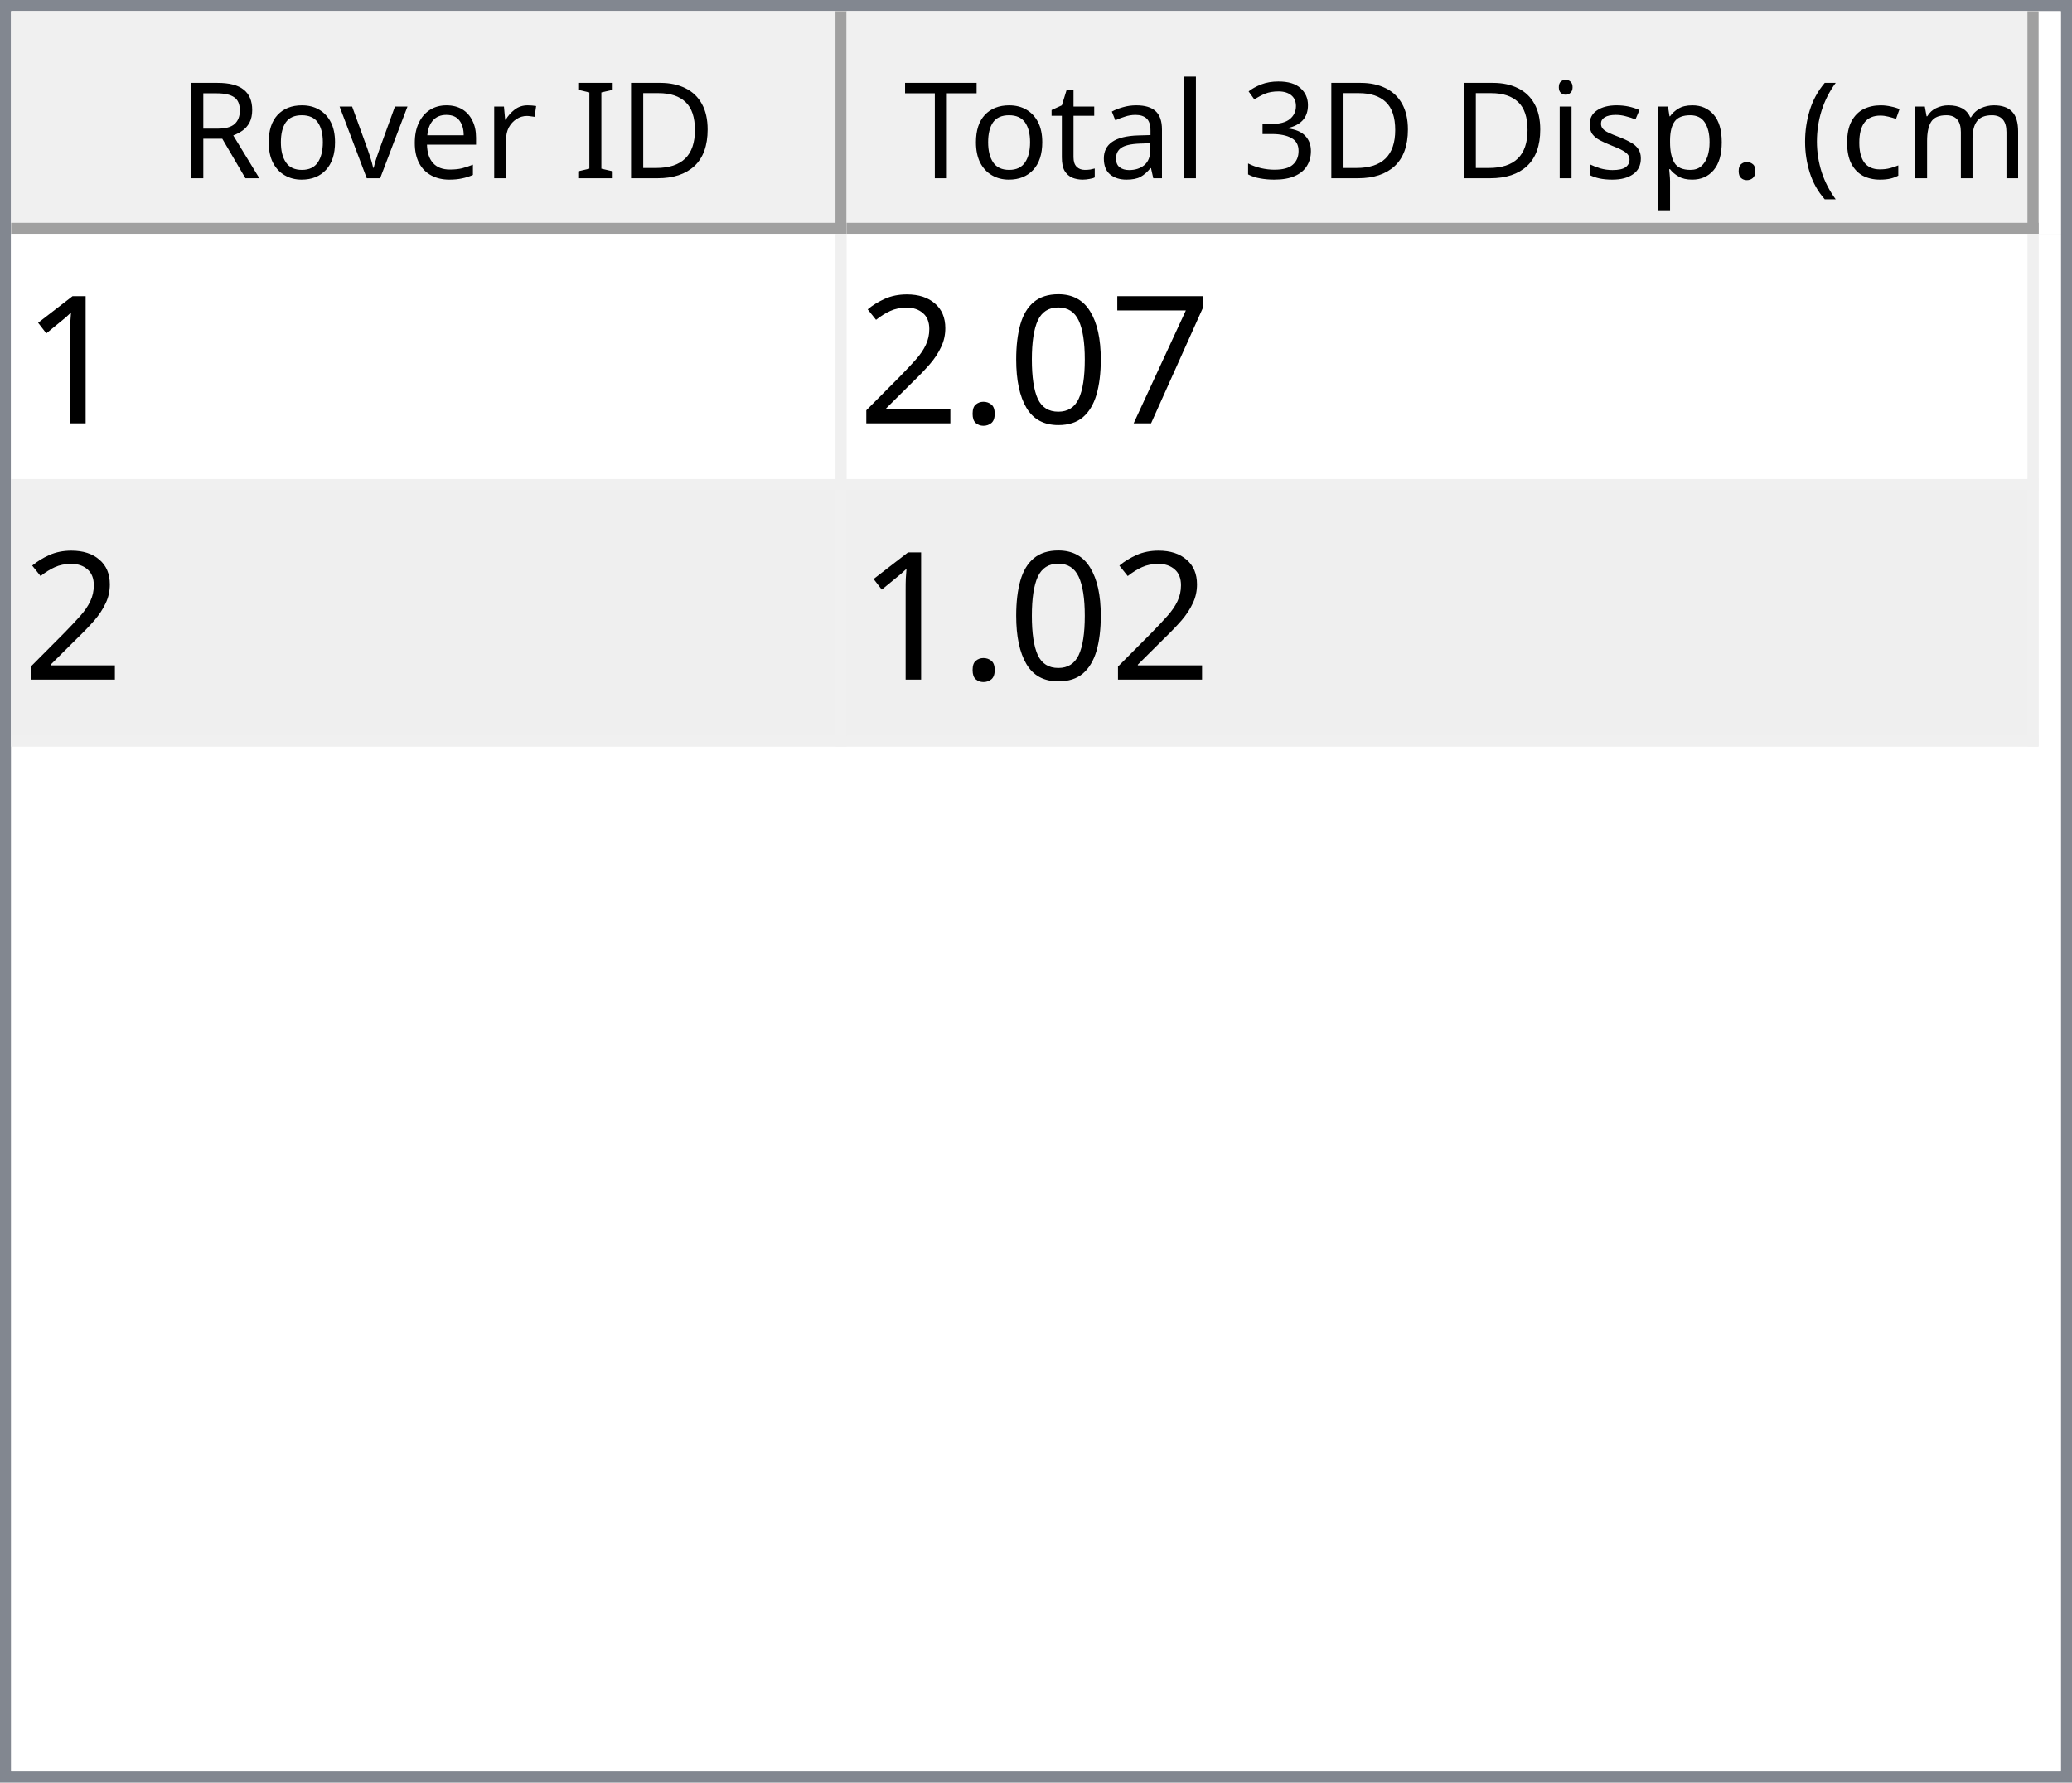
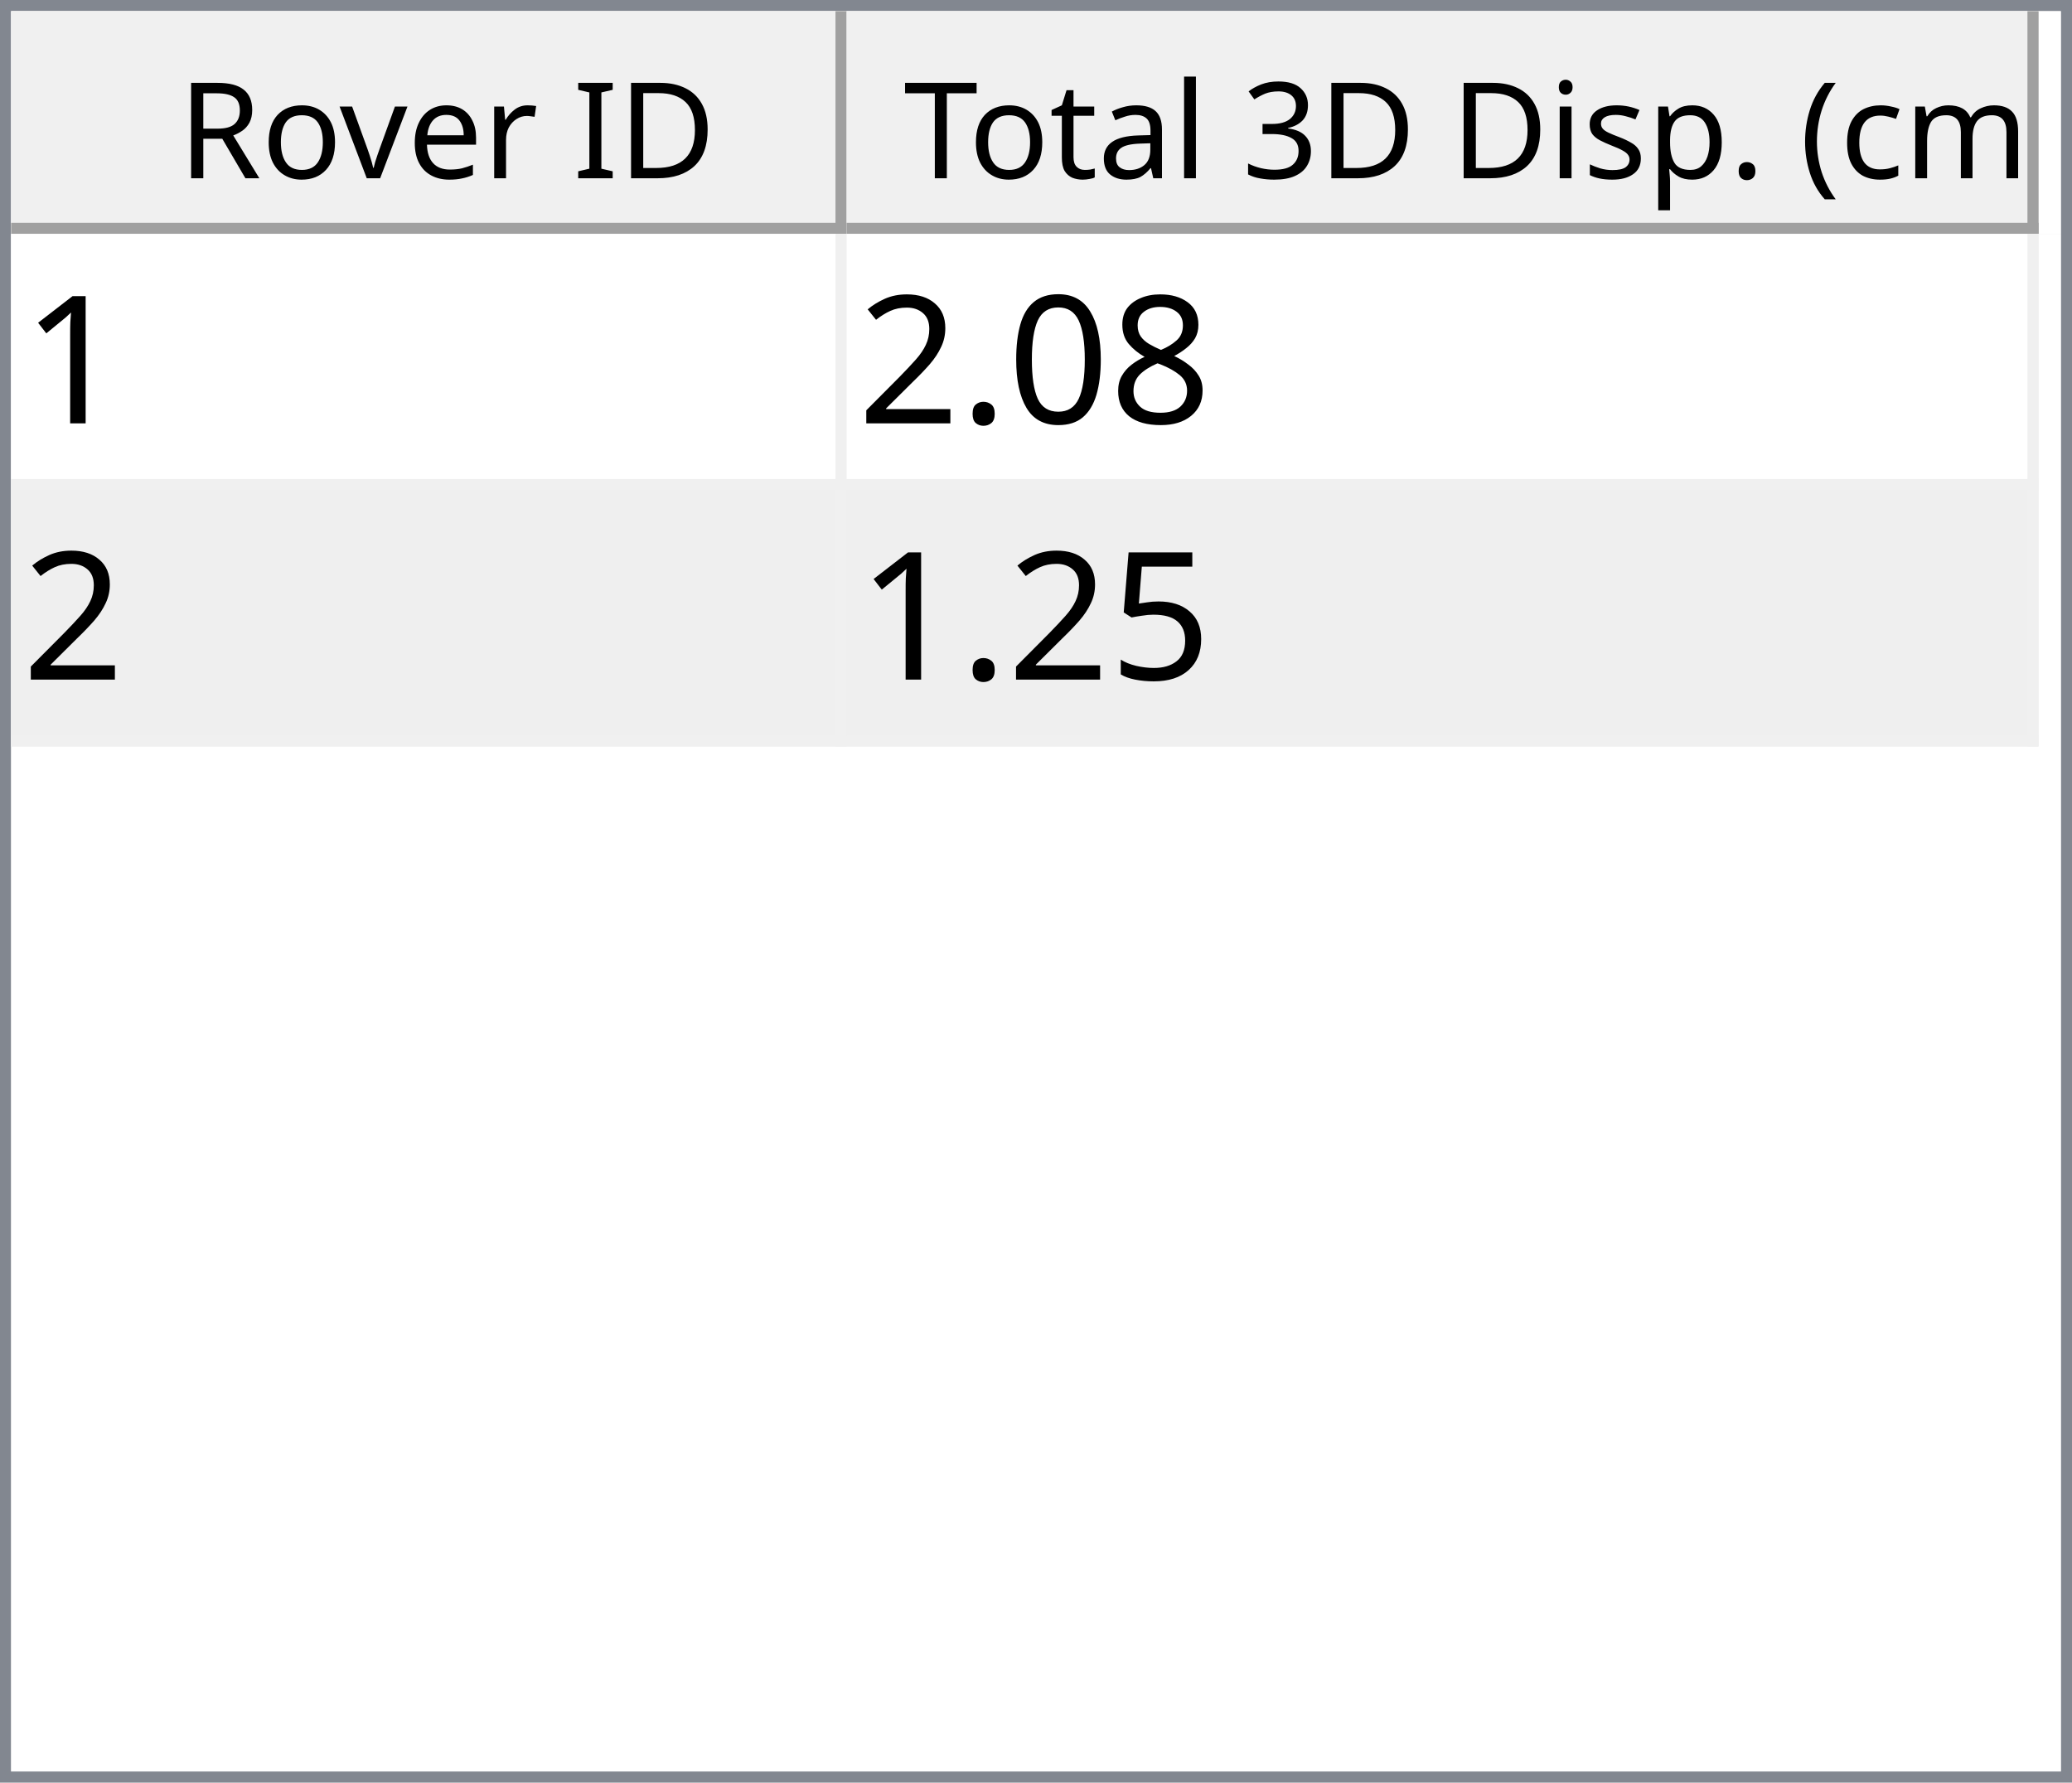
<svg xmlns="http://www.w3.org/2000/svg" style="fill-opacity:1; color-rendering:auto; color-interpolation:auto; text-rendering:auto; stroke:black; stroke-linecap:square; stroke-miterlimit:10; shape-rendering:auto; stroke-opacity:1; fill:black; stroke-dasharray:none; font-weight:normal; stroke-width:1; font-family:'Dialog'; font-style:normal; stroke-linejoin:miter; font-size:12px; stroke-dashoffset:0; image-rendering:auto;" width="186" height="160">
  <defs id="genericDefs" />
  <g>
    <defs id="defs1">
      <clipPath clipPathUnits="userSpaceOnUse" id="clipPath1">
        <path d="M0 0 L186 0 L186 160 L0 160 L0 0 Z" />
      </clipPath>
      <clipPath clipPathUnits="userSpaceOnUse" id="clipPath2">
        <path d="M0 0 L0 160 L186 160 L186 0 Z" />
      </clipPath>
      <clipPath clipPathUnits="userSpaceOnUse" id="clipPath3">
        <path d="M0 0 L0 20 L184 20 L184 0 Z" />
      </clipPath>
      <clipPath clipPathUnits="userSpaceOnUse" id="clipPath4">
        <path d="M0 0 L0 20 L75 20 L75 0 Z" />
      </clipPath>
      <clipPath clipPathUnits="userSpaceOnUse" id="clipPath5">
        <path d="M1 1 L1 19 L74 19 L74 1 Z" />
      </clipPath>
      <clipPath clipPathUnits="userSpaceOnUse" id="clipPath6">
        <path d="M0 0 L0 18 L73 18 L73 0 Z" />
      </clipPath>
      <clipPath clipPathUnits="userSpaceOnUse" id="clipPath7">
        <path d="M-0.5 -0.5 L-0.5 19.5 L74.5 19.5 L74.5 -0.5 Z" />
      </clipPath>
      <clipPath clipPathUnits="userSpaceOnUse" id="clipPath8">
        <path d="M0 0 L0 20 L107 20 L107 0 Z" />
      </clipPath>
      <clipPath clipPathUnits="userSpaceOnUse" id="clipPath9">
        <path d="M1 1 L1 19 L106 19 L106 1 Z" />
      </clipPath>
      <clipPath clipPathUnits="userSpaceOnUse" id="clipPath10">
        <path d="M0 0 L0 18 L105 18 L105 0 Z" />
      </clipPath>
      <clipPath clipPathUnits="userSpaceOnUse" id="clipPath11">
        <path d="M-0.5 -0.5 L-0.5 19.5 L106.5 19.5 L106.5 -0.5 Z" />
      </clipPath>
      <clipPath clipPathUnits="userSpaceOnUse" id="clipPath12">
        <path d="M0 0 L0 138 L184 138 L184 0 Z" />
      </clipPath>
      <clipPath clipPathUnits="userSpaceOnUse" id="clipPath13">
        <path d="M0 0 L0 46 L182 46 L182 0 Z" />
      </clipPath>
      <clipPath clipPathUnits="userSpaceOnUse" id="clipPath14">
        <path d="M-0.5 -0.5 L-0.5 45.5 L181.5 45.5 L181.5 -0.5 Z" />
      </clipPath>
      <clipPath clipPathUnits="userSpaceOnUse" id="clipPath15">
        <path d="M0 0 L0 22 L74 22 L74 0 Z" />
      </clipPath>
      <clipPath clipPathUnits="userSpaceOnUse" id="clipPath16">
        <path d="M0 0 L0 22 L106 22 L106 0 Z" />
      </clipPath>
      <font horiz-adv-x="64.551" id="font1">
        <font-face ascent="107.91" descent="25.098" units-per-em="100" style="font-style:normal; font-family:Segoe UI; font-weight:normal;" />
        <missing-glyph horiz-adv-x="64.551" d="M8.109 0 L8.109 68.266 L56.453 68.266 L56.453 0 L8.109 0 ZM15.328 7.234 L49.219 7.234 L49.219 61.031 L15.328 61.031 L15.328 7.234 Z" />
        <glyph unicode="D" horiz-adv-x="70.117" d="M9.188 0 L9.188 70.016 L28.516 70.016 Q65.531 70.016 65.531 35.891 Q65.531 19.672 55.25 9.836 Q44.969 0 27.734 0 L9.188 0 ZM17.391 62.594 L17.391 7.422 L27.828 7.422 Q41.609 7.422 49.273 14.797 Q56.938 22.172 56.938 35.688 Q56.938 62.594 28.328 62.594 L17.391 62.594 Z" />
        <glyph unicode="I" horiz-adv-x="26.611" d="M17.391 0 L9.188 0 L9.188 70.016 L17.391 70.016 L17.391 0 Z" />
        <glyph unicode=" " horiz-adv-x="27.393" d="" />
        <glyph unicode="r" horiz-adv-x="34.766" d="M34.188 41.891 Q32.078 43.5 28.125 43.5 Q23 43.5 19.555 38.672 Q16.109 33.844 16.109 25.484 L16.109 0 L8.109 0 L8.109 50 L16.109 50 L16.109 39.703 L16.312 39.703 Q18.016 44.969 21.531 47.922 Q25.047 50.875 29.391 50.875 Q32.516 50.875 34.188 50.203 L34.188 41.891 Z" />
        <glyph unicode="e" horiz-adv-x="52.295" d="M48.297 23 L12.984 23 Q13.188 14.656 17.484 10.109 Q21.781 5.562 29.297 5.562 Q37.75 5.562 44.828 11.141 L44.828 3.609 Q38.234 -1.172 27.391 -1.172 Q16.797 -1.172 10.742 5.641 Q4.688 12.453 4.688 24.812 Q4.688 36.469 11.305 43.82 Q17.922 51.172 27.734 51.172 Q37.547 51.172 42.922 44.828 Q48.297 38.484 48.297 27.203 L48.297 23 ZM40.094 29.781 Q40.047 36.719 36.75 40.578 Q33.453 44.438 27.594 44.438 Q21.922 44.438 17.969 40.383 Q14.016 36.328 13.094 29.781 L40.094 29.781 Z" />
        <glyph unicode="v" horiz-adv-x="47.9" d="M47.406 50 L27.484 0 L19.625 0 L0.688 50 L9.469 50 L22.172 13.672 Q23.578 9.672 23.922 6.688 L24.125 6.688 Q24.609 10.453 25.688 13.484 L38.969 50 L47.406 50 Z" />
        <glyph unicode="o" horiz-adv-x="58.594" d="M29 -1.172 Q17.922 -1.172 11.305 5.836 Q4.688 12.844 4.688 24.422 Q4.688 37.016 11.57 44.094 Q18.453 51.172 30.172 51.172 Q41.359 51.172 47.633 44.289 Q53.906 37.406 53.906 25.203 Q53.906 13.234 47.141 6.031 Q40.375 -1.172 29 -1.172 ZM29.594 44.438 Q21.875 44.438 17.383 39.188 Q12.891 33.938 12.891 24.703 Q12.891 15.828 17.43 10.695 Q21.969 5.562 29.594 5.562 Q37.359 5.562 41.531 10.594 Q45.703 15.625 45.703 24.906 Q45.703 34.281 41.531 39.359 Q37.359 44.438 29.594 44.438 Z" />
        <glyph unicode="R" horiz-adv-x="59.814" d="M59.375 0 L49.609 0 L37.891 19.625 Q36.281 22.359 34.766 24.289 Q33.25 26.219 31.664 27.438 Q30.078 28.656 28.25 29.219 Q26.422 29.781 24.125 29.781 L17.391 29.781 L17.391 0 L9.188 0 L9.188 70.016 L30.078 70.016 Q34.672 70.016 38.555 68.867 Q42.438 67.719 45.289 65.375 Q48.141 63.031 49.758 59.547 Q51.375 56.062 51.375 51.375 Q51.375 47.703 50.273 44.656 Q49.172 41.609 47.148 39.211 Q45.125 36.812 42.266 35.133 Q39.406 33.453 35.844 32.516 L35.844 32.328 Q37.594 31.547 38.891 30.547 Q40.188 29.547 41.359 28.18 Q42.531 26.812 43.68 25.078 Q44.828 23.344 46.234 21.047 L59.375 0 ZM17.391 62.594 L17.391 37.203 L28.516 37.203 Q31.594 37.203 34.203 38.133 Q36.812 39.062 38.719 40.797 Q40.625 42.531 41.703 45.047 Q42.781 47.562 42.781 50.688 Q42.781 56.297 39.141 59.445 Q35.5 62.594 28.609 62.594 L17.391 62.594 Z" />
        <glyph unicode=")" horiz-adv-x="30.176" d="M8.297 -15.922 L1.172 -15.922 Q16.406 2.344 16.406 26.812 Q16.406 51.469 1.078 70.016 L8.297 70.016 Q23.531 52.156 23.531 26.703 Q23.531 1.375 8.297 -15.922 Z" />
        <glyph unicode="m" horiz-adv-x="86.133" d="M79.109 0 L71.094 0 L71.094 28.719 Q71.094 37.016 68.531 40.727 Q65.969 44.438 59.906 44.438 Q54.781 44.438 51.195 39.75 Q47.609 35.062 47.609 28.516 L47.609 0 L39.594 0 L39.594 29.688 Q39.594 44.438 28.219 44.438 Q22.953 44.438 19.531 40.016 Q16.109 35.594 16.109 28.516 L16.109 0 L8.109 0 L8.109 50 L16.109 50 L16.109 42.094 L16.312 42.094 Q21.625 51.172 31.844 51.172 Q36.969 51.172 40.773 48.312 Q44.578 45.453 46 40.828 Q51.562 51.172 62.594 51.172 Q79.109 51.172 79.109 30.812 L79.109 0 Z" />
        <glyph unicode="c" horiz-adv-x="46.191" d="M42.188 2.297 Q36.422 -1.172 28.516 -1.172 Q17.828 -1.172 11.258 5.789 Q4.688 12.75 4.688 23.828 Q4.688 36.188 11.766 43.68 Q18.844 51.172 30.672 51.172 Q37.25 51.172 42.281 48.734 L42.281 40.531 Q36.719 44.438 30.375 44.438 Q22.703 44.438 17.797 38.945 Q12.891 33.453 12.891 24.516 Q12.891 15.719 17.508 10.641 Q22.125 5.562 29.891 5.562 Q36.422 5.562 42.188 9.906 L42.188 2.297 Z" />
        <glyph unicode="(" horiz-adv-x="30.176" d="M29.109 -15.922 L21.969 -15.922 Q6.844 1.375 6.844 26.703 Q6.844 52.156 21.969 70.016 L29.203 70.016 Q13.875 51.469 13.875 26.812 Q13.875 2.344 29.109 -15.922 Z" />
        <glyph unicode="." horiz-adv-x="21.68" d="M10.891 -1.078 Q8.641 -1.078 7.055 0.539 Q5.469 2.156 5.469 4.391 Q5.469 6.641 7.055 8.273 Q8.641 9.906 10.891 9.906 Q13.188 9.906 14.797 8.273 Q16.406 6.641 16.406 4.391 Q16.406 2.156 14.797 0.539 Q13.188 -1.078 10.891 -1.078 Z" />
        <glyph unicode="p" horiz-adv-x="58.789" d="M16.312 7.234 L16.109 7.234 L16.109 -23 L8.109 -23 L8.109 50 L16.109 50 L16.109 41.219 L16.312 41.219 Q22.219 51.172 33.594 51.172 Q43.266 51.172 48.688 44.461 Q54.109 37.75 54.109 26.469 Q54.109 13.922 48 6.375 Q41.891 -1.172 31.297 -1.172 Q21.578 -1.172 16.312 7.234 ZM16.109 27.391 L16.109 20.406 Q16.109 14.203 20.141 9.883 Q24.172 5.562 30.375 5.562 Q37.641 5.562 41.773 11.133 Q45.906 16.703 45.906 26.609 Q45.906 34.969 42.047 39.703 Q38.188 44.438 31.594 44.438 Q24.609 44.438 20.359 39.578 Q16.109 34.719 16.109 27.391 Z" />
        <glyph unicode="s" horiz-adv-x="42.432" d="M5.078 1.812 L5.078 10.406 Q11.625 5.562 19.484 5.562 Q30.031 5.562 30.031 12.594 Q30.031 14.594 29.125 15.992 Q28.219 17.391 26.68 18.461 Q25.141 19.531 23.07 20.383 Q21 21.234 18.609 22.172 Q15.281 23.484 12.766 24.828 Q10.25 26.172 8.57 27.859 Q6.891 29.547 6.031 31.695 Q5.172 33.844 5.172 36.719 Q5.172 40.234 6.789 42.945 Q8.406 45.656 11.086 47.484 Q13.766 49.312 17.211 50.242 Q20.656 51.172 24.312 51.172 Q30.812 51.172 35.938 48.922 L35.938 40.828 Q30.422 44.438 23.25 44.438 Q21 44.438 19.195 43.922 Q17.391 43.406 16.094 42.477 Q14.797 41.547 14.086 40.258 Q13.375 38.969 13.375 37.406 Q13.375 35.453 14.086 34.133 Q14.797 32.812 16.164 31.789 Q17.531 30.766 19.484 29.938 Q21.438 29.109 23.922 28.125 Q27.25 26.859 29.883 25.516 Q32.516 24.172 34.375 22.484 Q36.234 20.797 37.234 18.602 Q38.234 16.406 38.234 13.375 Q38.234 9.672 36.602 6.938 Q34.969 4.203 32.234 2.398 Q29.5 0.594 25.93 -0.289 Q22.359 -1.172 18.453 -1.172 Q10.75 -1.172 5.078 1.812 Z" />
        <glyph unicode="i" horiz-adv-x="24.219" d="M12.203 62.703 Q10.062 62.703 8.547 64.164 Q7.031 65.625 7.031 67.875 Q7.031 70.125 8.547 71.609 Q10.062 73.094 12.203 73.094 Q14.406 73.094 15.945 71.609 Q17.484 70.125 17.484 67.875 Q17.484 65.719 15.945 64.211 Q14.406 62.703 12.203 62.703 ZM16.109 0 L8.109 0 L8.109 50 L16.109 50 L16.109 0 Z" />
        <glyph unicode="3" horiz-adv-x="53.906" d="M46.531 19.828 Q46.531 15.094 44.75 11.211 Q42.969 7.328 39.719 4.57 Q36.469 1.812 31.93 0.297 Q27.391 -1.219 21.922 -1.219 Q11.922 -1.219 6 2.594 L6 11.188 Q13.094 5.609 22.219 5.609 Q25.875 5.609 28.828 6.539 Q31.781 7.469 33.906 9.227 Q36.031 10.984 37.18 13.477 Q38.328 15.969 38.328 19.094 Q38.328 32.812 18.797 32.812 L12.984 32.812 L12.984 39.594 L18.5 39.594 Q35.797 39.594 35.797 52.484 Q35.797 64.406 22.609 64.406 Q15.188 64.406 8.688 59.422 L8.688 67.188 Q15.375 71.188 24.609 71.188 Q29 71.188 32.57 69.969 Q36.141 68.75 38.68 66.555 Q41.219 64.359 42.609 61.281 Q44 58.203 44 54.5 Q44 40.672 30.031 36.719 L30.031 36.531 Q33.594 36.141 36.625 34.797 Q39.656 33.453 41.852 31.305 Q44.047 29.156 45.289 26.25 Q46.531 23.344 46.531 19.828 Z" />
        <glyph unicode="l" horiz-adv-x="24.219" d="M16.109 0 L8.109 0 L8.109 74.031 L16.109 74.031 L16.109 0 Z" />
        <glyph unicode="a" horiz-adv-x="50.879" d="M43.891 0 L35.891 0 L35.891 7.812 L35.688 7.812 Q30.469 -1.172 20.312 -1.172 Q12.844 -1.172 8.617 2.781 Q4.391 6.734 4.391 13.281 Q4.391 27.297 20.906 29.594 L35.891 31.688 Q35.891 44.438 25.594 44.438 Q16.547 44.438 9.281 38.281 L9.281 46.484 Q16.656 51.172 26.266 51.172 Q43.891 51.172 43.891 32.516 L43.891 0 ZM35.891 25.297 L23.828 23.641 Q18.266 22.859 15.43 20.875 Q12.594 18.891 12.594 13.875 Q12.594 10.203 15.211 7.883 Q17.828 5.562 22.172 5.562 Q28.125 5.562 32.008 9.742 Q35.891 13.922 35.891 20.312 L35.891 25.297 Z" />
        <glyph unicode="t" horiz-adv-x="33.887" d="M31.297 0.484 Q28.469 -1.078 23.828 -1.078 Q10.688 -1.078 10.688 13.578 L10.688 43.172 L2.094 43.172 L2.094 50 L10.688 50 L10.688 62.203 L18.703 64.797 L18.703 50 L31.297 50 L31.297 43.172 L18.703 43.172 L18.703 14.984 Q18.703 9.969 20.414 7.82 Q22.125 5.672 26.078 5.672 Q29.109 5.672 31.297 7.328 L31.297 0.484 Z" />
        <glyph unicode="T" horiz-adv-x="52.393" d="M50.594 62.594 L30.375 62.594 L30.375 0 L22.172 0 L22.172 62.594 L2 62.594 L2 70.016 L50.594 70.016 L50.594 62.594 Z" />
      </font>
      <font horiz-adv-x="75.0" id="font2">
        <font-face ascent="100.537" descent="21.973" units-per-em="100" style="font-style:normal; font-family:sans-serif; font-weight:normal;" />
        <missing-glyph horiz-adv-x="75.0" d="M12.5 0 L12.5 62.5 L62.5 62.5 L62.5 0 L12.5 0 ZM14.062 1.562 L60.938 1.562 L60.938 60.938 L14.062 60.938 L14.062 1.562 Z" />
        <glyph unicode="1" horiz-adv-x="55.615" d="M37.25 0 L28.469 0 L28.469 56 Q25.297 52.984 20.141 49.953 Q14.984 46.922 10.891 45.406 L10.891 53.906 Q18.266 57.375 23.781 62.305 Q29.297 67.234 31.594 71.875 L37.25 71.875 L37.25 0 Z" />
-         <glyph unicode="7" horiz-adv-x="55.615" d="M4.734 62.203 L4.734 70.656 L51.078 70.656 L51.078 63.812 Q44.234 56.547 37.523 44.484 Q30.812 32.422 27.156 19.672 Q24.516 10.688 23.781 0 L14.75 0 Q14.891 8.453 18.062 20.414 Q21.234 32.375 27.172 43.484 Q33.109 54.594 39.797 62.203 L4.734 62.203 Z" />
+         <glyph unicode="8" horiz-adv-x="55.615" d="M17.672 38.812 Q12.203 40.828 9.57 44.539 Q6.938 48.25 6.938 53.422 Q6.938 61.234 12.555 66.555 Q18.172 71.875 27.484 71.875 Q36.859 71.875 42.578 66.43 Q48.297 60.984 48.297 53.172 Q48.297 48.188 45.68 44.508 Q43.062 40.828 37.75 38.812 Q44.344 36.672 47.781 31.883 Q51.219 27.094 51.219 20.453 Q51.219 11.281 44.727 5.031 Q38.234 -1.219 27.641 -1.219 Q17.047 -1.219 10.547 5.055 Q4.047 11.328 4.047 20.703 Q4.047 27.688 7.594 32.398 Q11.141 37.109 17.672 38.812 ZM15.922 53.719 Q15.922 48.641 19.195 45.414 Q22.469 42.188 27.688 42.188 Q32.766 42.188 36.016 45.383 Q39.266 48.578 39.266 53.219 Q39.266 58.062 35.914 61.359 Q32.562 64.656 27.594 64.656 Q22.562 64.656 19.242 61.43 Q15.922 58.203 15.922 53.719 ZM13.094 20.656 Q13.094 16.891 14.875 13.375 Q16.656 9.859 20.172 7.93 Q23.688 6 27.734 6 Q34.031 6 38.133 10.055 Q42.234 14.109 42.234 20.359 Q42.234 26.703 38.016 30.859 Q33.797 35.016 27.438 35.016 Q21.234 35.016 17.164 30.914 Q13.094 26.812 13.094 20.656 Z" />
        <glyph unicode="0" horiz-adv-x="55.615" d="M4.156 35.297 Q4.156 48 6.766 55.742 Q9.375 63.484 14.523 67.68 Q19.672 71.875 27.484 71.875 Q33.25 71.875 37.594 69.555 Q41.938 67.234 44.773 62.867 Q47.609 58.5 49.219 52.227 Q50.828 45.953 50.828 35.297 Q50.828 22.703 48.242 14.969 Q45.656 7.234 40.508 3.008 Q35.359 -1.219 27.484 -1.219 Q17.141 -1.219 11.234 6.203 Q4.156 15.141 4.156 35.297 ZM13.188 35.297 Q13.188 17.672 17.312 11.836 Q21.438 6 27.484 6 Q33.547 6 37.672 11.859 Q41.797 17.719 41.797 35.297 Q41.797 52.984 37.672 58.789 Q33.547 64.594 27.391 64.594 Q21.344 64.594 17.719 59.469 Q13.188 52.938 13.188 35.297 Z" />
        <glyph unicode="." horiz-adv-x="27.783" d="M9.078 0 L9.078 10.016 L19.094 10.016 L19.094 0 L9.078 0 Z" />
        <glyph unicode="2" horiz-adv-x="55.615" d="M50.344 8.453 L50.344 0 L3.031 0 Q2.938 3.172 4.047 6.109 Q5.859 10.938 9.836 15.625 Q13.812 20.312 21.344 26.469 Q33.016 36.031 37.117 41.625 Q41.219 47.219 41.219 52.203 Q41.219 57.422 37.477 61.008 Q33.734 64.594 27.734 64.594 Q21.391 64.594 17.578 60.789 Q13.766 56.984 13.719 50.25 L4.688 51.172 Q5.609 61.281 11.664 66.578 Q17.719 71.875 27.938 71.875 Q38.234 71.875 44.242 66.164 Q50.25 60.453 50.25 52 Q50.25 47.703 48.492 43.555 Q46.734 39.406 42.656 34.812 Q38.578 30.219 29.109 22.219 Q21.188 15.578 18.945 13.211 Q16.703 10.844 15.234 8.453 L50.344 8.453 Z" />
+         <glyph unicode="5" horiz-adv-x="55.615" d="M4.156 18.75 L13.375 19.531 Q14.406 12.797 18.141 9.398 Q21.875 6 27.156 6 Q33.5 6 37.891 10.789 Q42.281 15.578 42.281 23.484 Q42.281 31 38.062 35.352 Q33.844 39.703 27 39.703 Q22.75 39.703 19.336 37.773 Q15.922 35.844 13.969 32.766 L5.719 33.844 L12.641 70.609 L48.25 70.609 L48.25 62.203 L19.672 62.203 L15.828 42.969 Q22.266 47.469 29.344 47.469 Q38.719 47.469 45.164 40.969 Q51.609 34.469 51.609 24.266 Q51.609 14.547 45.953 7.469 Q39.062 -1.219 27.156 -1.219 Q17.391 -1.219 11.211 4.25 Q5.031 9.719 4.156 18.75 Z" />
      </font>
    </defs>
    <g style="fill:white; stroke:white;">
      <rect x="0" y="0" width="186" style="clip-path:url(#clipPath1); stroke:none;" height="160" />
    </g>
    <g style="fill:white; text-rendering:optimizeSpeed; color-rendering:optimizeSpeed; image-rendering:optimizeSpeed; shape-rendering:crispEdges; stroke:white; color-interpolation:sRGB;">
      <rect x="0" width="186" height="160" y="0" style="stroke:none;" />
      <path style="stroke:none;" d="M0 160 L186 160 L186 0 L0 0 Z" />
    </g>
    <g style="fill:rgb(240,240,240); font-family:'Segoe UI'; stroke:rgb(240,240,240);">
      <rect x="0" y="0" width="186" style="clip-path:url(#clipPath2); stroke:none;" height="160" />
    </g>
    <g style="fill:rgb(130,135,144); font-family:'Segoe UI'; stroke:rgb(130,135,144);">
      <path d="M0 0 L186 0 L186 160 L0 160 L0 0 ZM1 1 L185 1 L185 159 L1 159 L1 1 Z" style="fill-rule:evenodd; clip-path:url(#clipPath2); stroke:none;" />
    </g>
    <g style="fill:white; font-family:'Segoe UI'; stroke:white;" transform="translate(1,1)">
      <rect x="0" y="0" width="184" style="clip-path:url(#clipPath3); stroke:none;" height="20" />
    </g>
    <g style="fill:rgb(240,240,240); font-family:'Segoe UI'; stroke:rgb(240,240,240);" transform="translate(1,1)">
      <rect x="0" y="0" width="75" style="clip-path:url(#clipPath4); stroke:none;" height="20" />
    </g>
    <g style="font-family:'Segoe UI';" transform="translate(2,2)">
      <text x="14" xml:space="preserve" y="14" style="clip-path:url(#clipPath6); stroke:none;">Rover ID</text>
    </g>
    <g style="fill:rgb(160,160,160); font-family:'Segoe UI'; stroke:rgb(160,160,160); stroke-linejoin:bevel;" transform="translate(1.5,1.5)">
      <line x1="74" x2="74" y1="0" style="fill:none; clip-path:url(#clipPath7);" y2="19" />
    </g>
    <g style="fill:rgb(160,160,160); font-family:'Segoe UI'; stroke:rgb(160,160,160); stroke-linejoin:bevel;" transform="matrix(1,0,0,1,1,1) translate(0.5,0.5)">
      <line x1="0" x2="74" y1="19" style="fill:none; clip-path:url(#clipPath7);" y2="19" />
    </g>
    <g style="fill:rgb(240,240,240); font-family:'Segoe UI'; stroke:rgb(240,240,240);" transform="translate(76,1)">
      <rect x="0" y="0" width="107" style="clip-path:url(#clipPath8); stroke:none;" height="20" />
    </g>
    <g style="font-family:'Segoe UI';" transform="translate(77,2)">
      <text x="1" xml:space="preserve" y="14" style="clip-path:url(#clipPath10); stroke:none;"> Total 3D Disp. (cm)</text>
    </g>
    <g style="fill:rgb(160,160,160); font-family:'Segoe UI'; stroke:rgb(160,160,160); stroke-linejoin:bevel;" transform="translate(76.5,1.5)">
      <line x1="106" x2="106" y1="0" style="fill:none; clip-path:url(#clipPath11);" y2="19" />
    </g>
    <g style="fill:rgb(160,160,160); font-family:'Segoe UI'; stroke:rgb(160,160,160); stroke-linejoin:bevel;" transform="matrix(1,0,0,1,76,1) translate(0.5,0.5)">
      <line x1="0" x2="106" y1="19" style="fill:none; clip-path:url(#clipPath11);" y2="19" />
    </g>
    <g style="fill:white; font-family:'Segoe UI'; stroke:white;" transform="translate(1,21)">
      <rect x="0" y="0" width="184" style="clip-path:url(#clipPath12); stroke:none;" height="138" />
    </g>
    <g style="fill:rgb(240,240,240); font-size:16px; font-family:sans-serif; stroke:rgb(240,240,240);" transform="translate(1,21)">
      <rect x="0" y="0" width="182" style="clip-path:url(#clipPath13); stroke:none;" height="46" />
      <line transform="translate(0.5,0.5)" x1="0" x2="181" y1="22" style="clip-path:url(#clipPath14); fill:none; stroke-linejoin:bevel;" y2="22" />
    </g>
    <g transform="matrix(1,0,0,1,1,21) translate(0.5,0.5)" style="fill:rgb(240,240,240); font-size:16px; font-family:sans-serif; stroke:rgb(240,240,240); stroke-linejoin:bevel;">
      <line x1="0" x2="181" y1="45" style="fill:none; clip-path:url(#clipPath14);" y2="45" />
    </g>
    <g transform="matrix(1,0,0,1,1,21) translate(0.5,0.5)" style="fill:rgb(240,240,240); font-size:16px; font-family:sans-serif; stroke:rgb(240,240,240); stroke-linejoin:bevel;">
      <line x1="74" x2="74" y1="0" style="fill:none; clip-path:url(#clipPath14);" y2="45" />
    </g>
    <g transform="matrix(1,0,0,1,1,21) translate(0.5,0.5)" style="fill:rgb(240,240,240); font-size:16px; font-family:sans-serif; stroke:rgb(240,240,240); stroke-linejoin:bevel;">
      <line x1="181" x2="181" y1="0" style="fill:none; clip-path:url(#clipPath14);" y2="45" />
    </g>
    <g style="fill:white; font-size:16px; font-family:sans-serif; stroke:white;" transform="matrix(1,0,0,1,1,21)">
      <rect x="0" y="0" width="74" style="clip-path:url(#clipPath15); stroke:none;" height="22" />
      <text x="1" y="17" style="fill:black; clip-path:url(#clipPath15); stroke:none;" xml:space="preserve">1</text>
    </g>
    <g style="fill:white; font-size:16px; font-family:sans-serif; stroke:white;" transform="matrix(1,0,0,1,1,21) translate(75,0)">
      <rect x="0" y="0" width="106" style="clip-path:url(#clipPath16); stroke:none;" height="22" />
-       <text x="1" y="17" style="fill:black; clip-path:url(#clipPath16); stroke:none;" xml:space="preserve">2.07</text>
+       <text x="1" y="17" style="fill:black; clip-path:url(#clipPath16); stroke:none;" xml:space="preserve">2.08</text>
    </g>
    <g style="fill:rgb(239,239,239); font-size:16px; font-family:sans-serif; stroke:rgb(239,239,239);" transform="matrix(1,0,0,1,1,21) translate(0,23)">
      <rect x="0" y="0" width="74" style="clip-path:url(#clipPath15); stroke:none;" height="22" />
      <text x="1" y="17" style="fill:black; clip-path:url(#clipPath15); stroke:none;" xml:space="preserve">2</text>
    </g>
    <g style="fill:rgb(239,239,239); font-size:16px; font-family:sans-serif; stroke:rgb(239,239,239);" transform="matrix(1,0,0,1,1,21) translate(75,23)">
      <rect x="0" y="0" width="106" style="clip-path:url(#clipPath16); stroke:none;" height="22" />
-       <text x="1" y="17" style="fill:black; clip-path:url(#clipPath16); stroke:none;" xml:space="preserve">1.02</text>
+       <text x="1" y="17" style="fill:black; clip-path:url(#clipPath16); stroke:none;" xml:space="preserve">1.25</text>
    </g>
  </g>
</svg>
